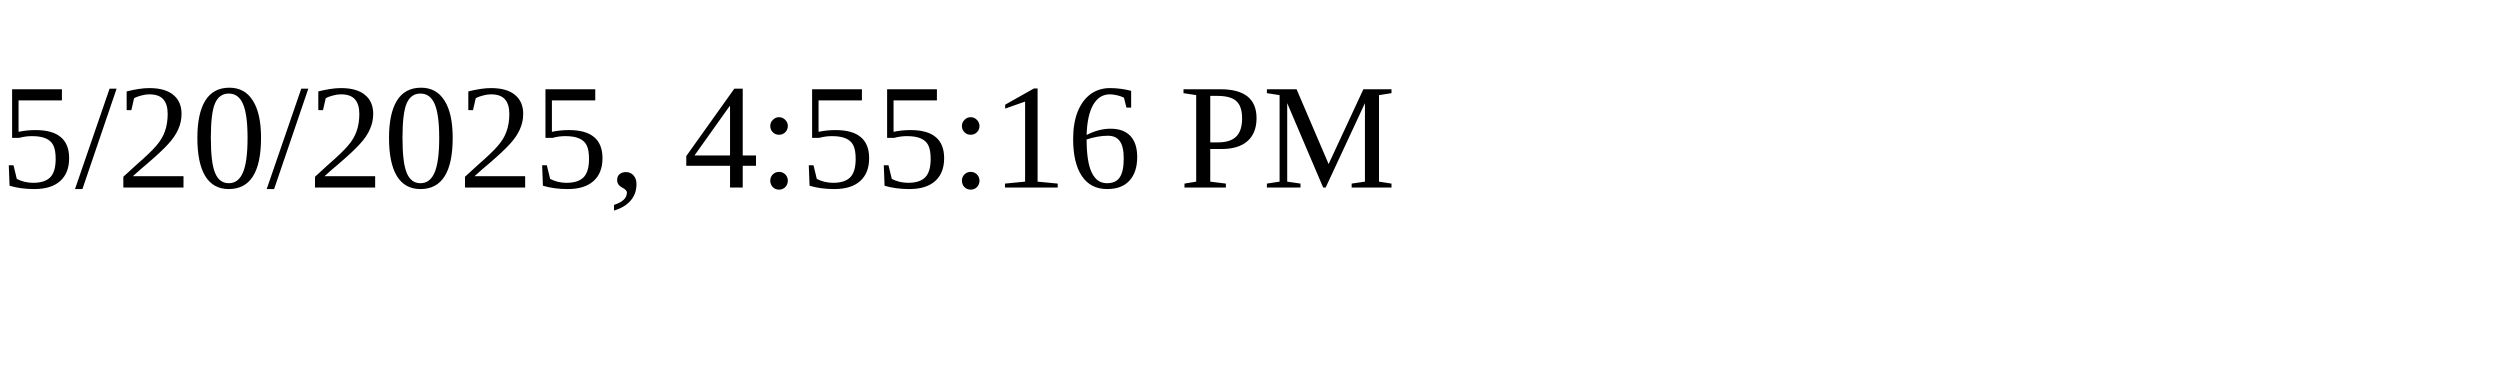
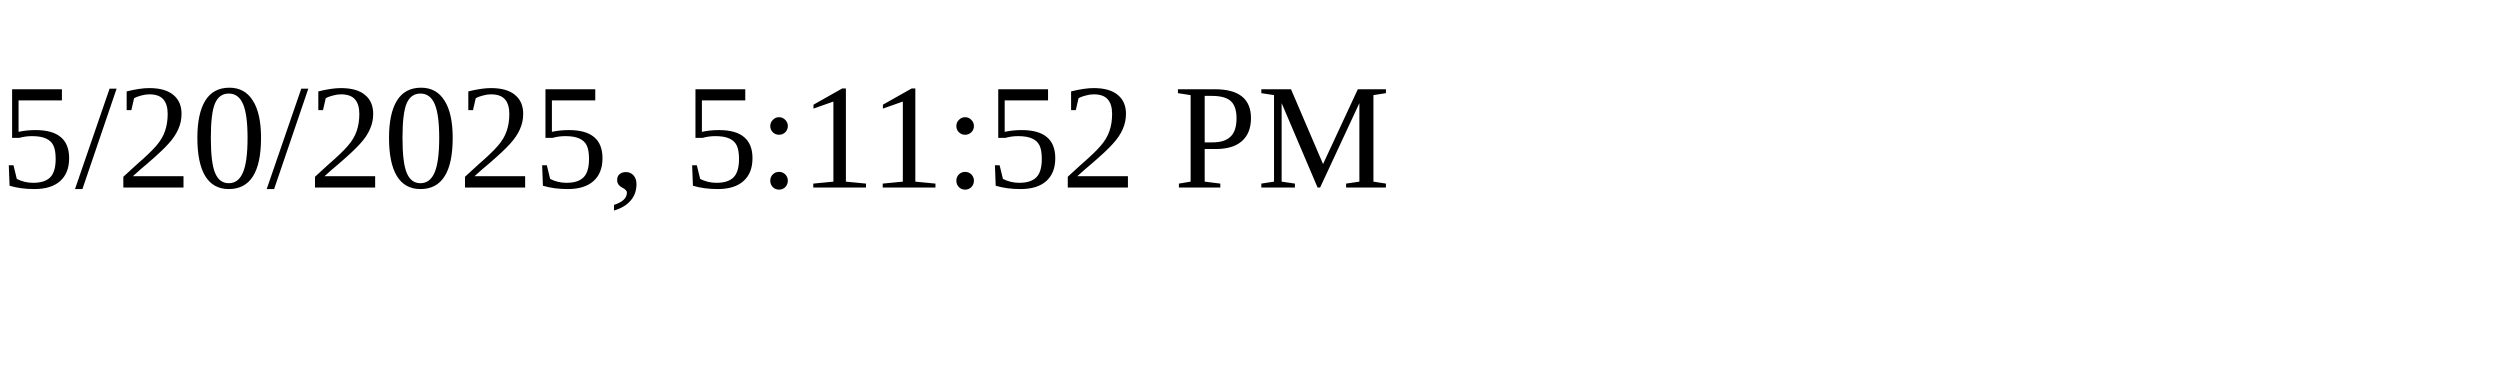
<svg xmlns="http://www.w3.org/2000/svg" height="30" width="200">
-   <text x="0" y="15">5/20/2025, 4:55:16 PM</text>
+   <text x="0" y="15">5/20/2025, 5:11:52 PM</text>
</svg>
